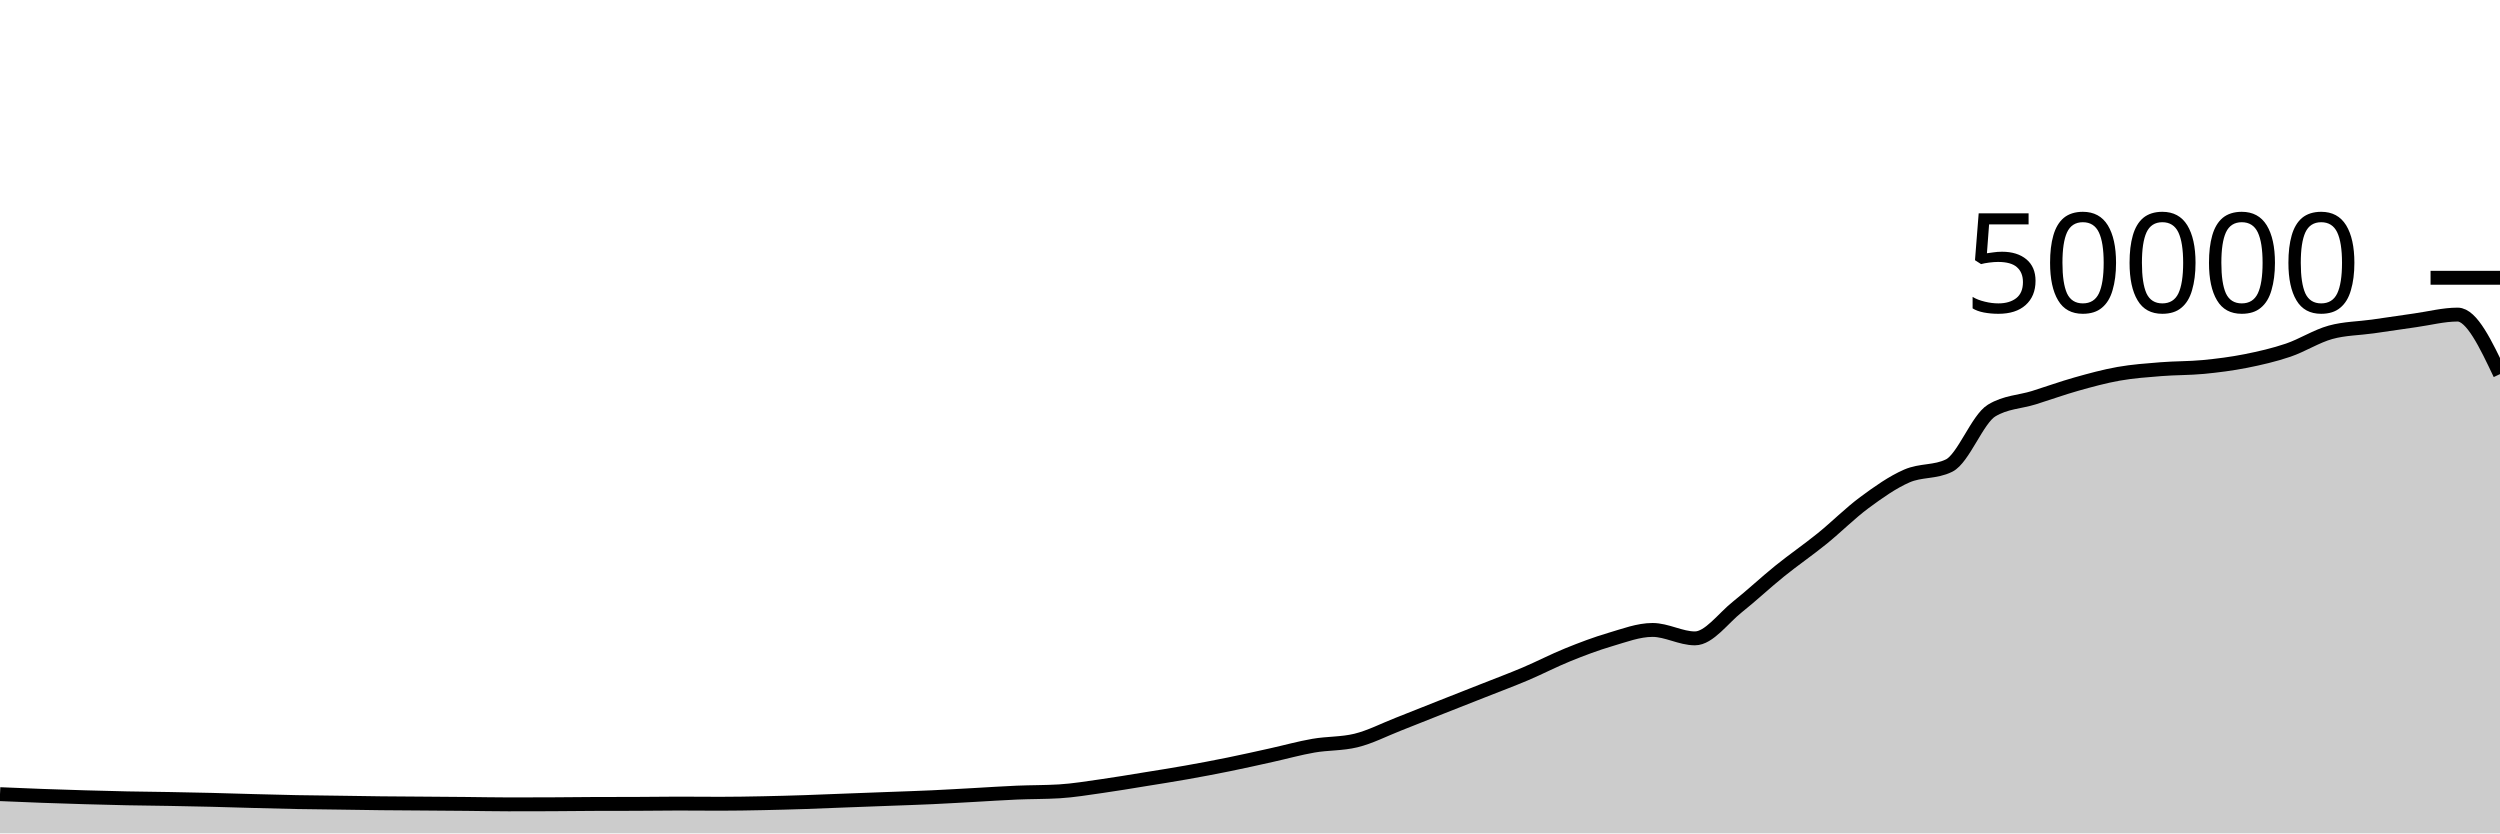
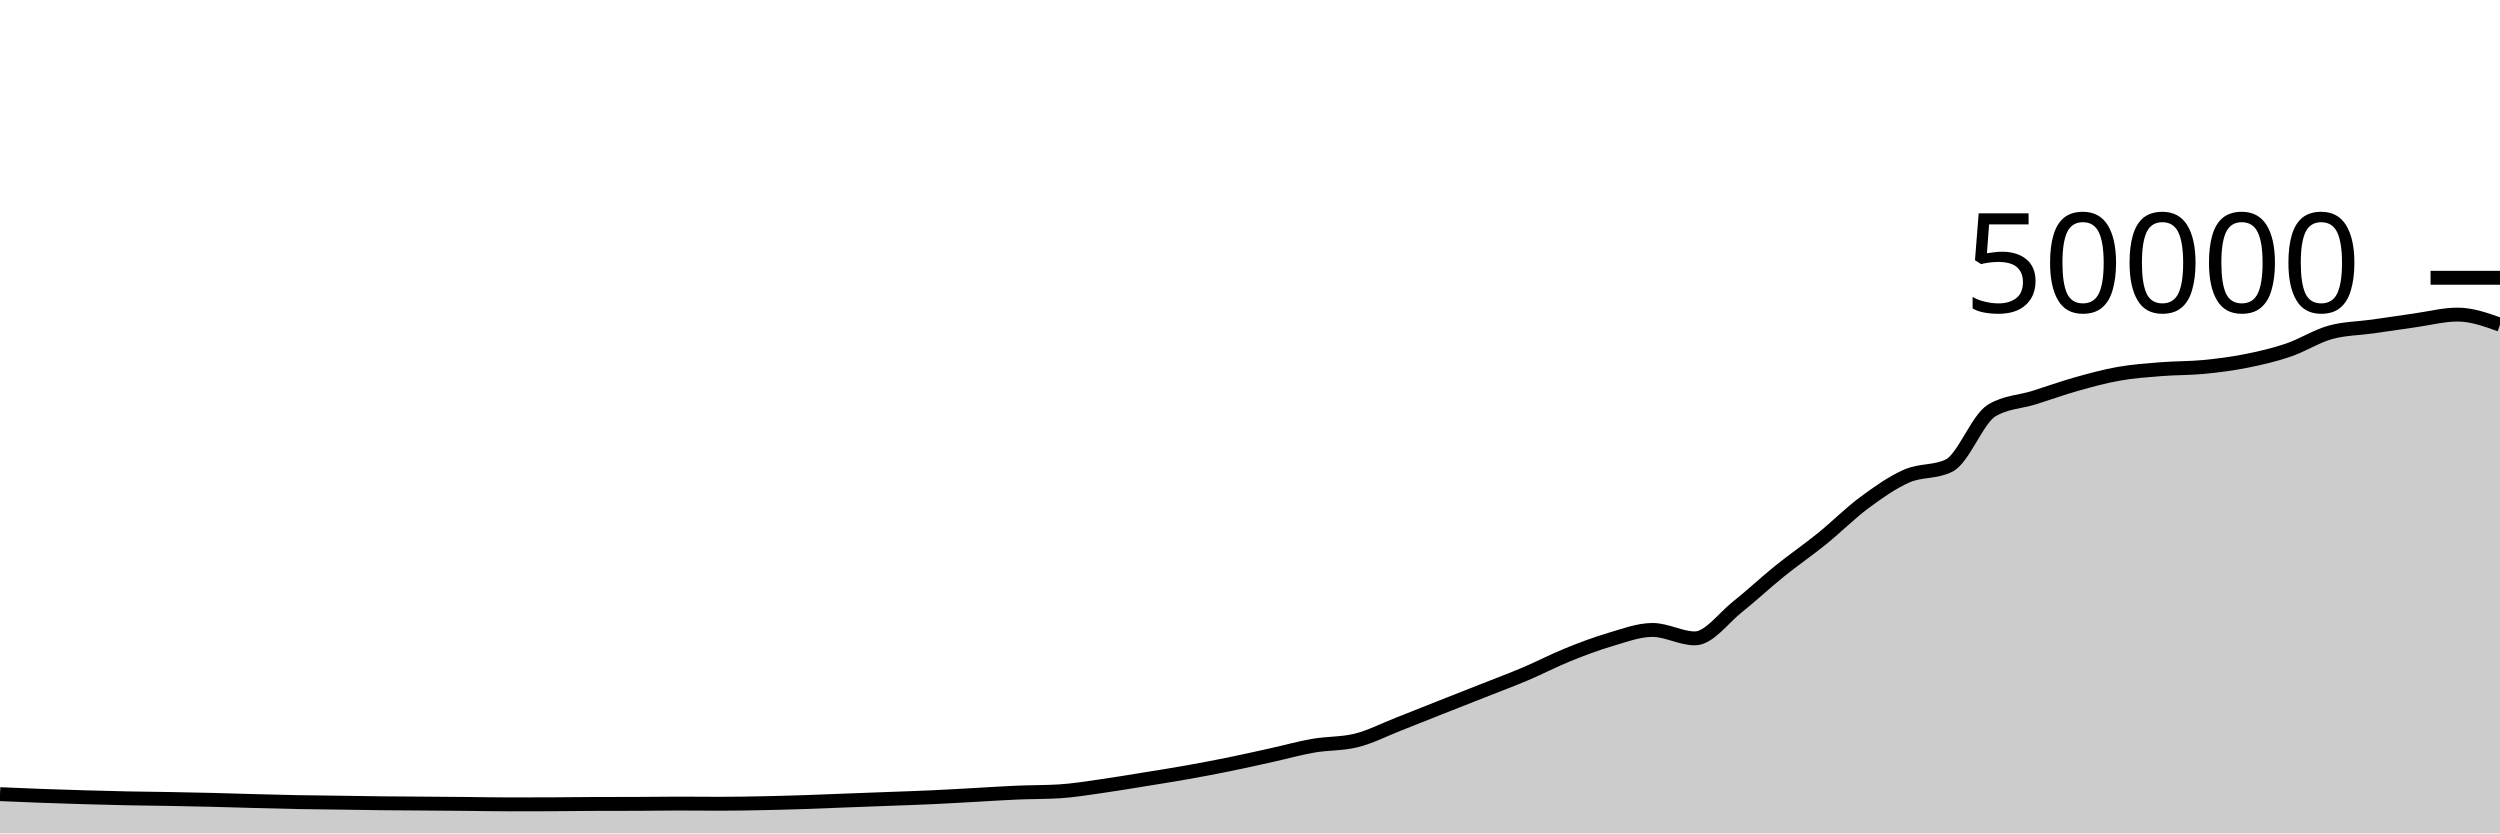
<svg xmlns="http://www.w3.org/2000/svg" viewBox="0 0 180 60">
  <g transform="translate(0,20)">
-     <path class="area" fill="rgba(0, 0, 0, 0.2)" d="M0,37.179C1.017,37.223,2.034,37.266,3.051,37.303C4.068,37.34,5.085,37.373,6.102,37.402C7.119,37.432,8.136,37.459,9.153,37.48C10.169,37.501,11.186,37.507,12.203,37.526C13.22,37.544,14.237,37.564,15.254,37.589C16.271,37.614,17.288,37.648,18.305,37.675C19.322,37.702,20.339,37.73,21.356,37.75C22.373,37.769,23.39,37.777,24.407,37.791C25.424,37.805,26.441,37.824,27.458,37.835C28.475,37.846,29.492,37.85,30.508,37.858C31.525,37.865,32.542,37.872,33.559,37.882C34.576,37.891,35.593,37.914,36.61,37.914C37.627,37.914,38.644,37.912,39.661,37.908C40.678,37.904,41.695,37.889,42.712,37.885C43.729,37.881,44.746,37.883,45.763,37.879C46.78,37.875,47.797,37.858,48.814,37.858C49.831,37.858,50.847,37.87,51.864,37.87C52.881,37.87,53.898,37.851,54.915,37.831C55.932,37.811,56.949,37.782,57.966,37.749C58.983,37.716,60,37.671,61.017,37.632C62.034,37.593,63.051,37.556,64.068,37.518C65.085,37.479,66.102,37.448,67.119,37.401C68.136,37.354,69.153,37.292,70.169,37.237C71.186,37.181,72.203,37.111,73.22,37.068C74.237,37.025,75.254,37.038,76.271,36.977C77.288,36.916,78.305,36.743,79.322,36.6C80.339,36.457,81.356,36.283,82.373,36.118C83.39,35.954,84.407,35.795,85.424,35.614C86.441,35.434,87.458,35.242,88.475,35.035C89.492,34.829,90.508,34.599,91.525,34.374C92.542,34.15,93.559,33.864,94.576,33.688C95.593,33.512,96.61,33.564,97.627,33.317C98.644,33.069,99.661,32.541,100.678,32.143C101.695,31.746,102.712,31.334,103.729,30.932C104.746,30.53,105.763,30.132,106.78,29.73C107.797,29.327,108.814,28.949,109.831,28.518C110.847,28.087,111.864,27.556,112.881,27.144C113.898,26.732,114.915,26.346,115.932,26.048C116.949,25.75,117.966,25.356,118.983,25.356C120,25.356,121.017,25.963,122.034,25.963C123.051,25.963,124.068,24.512,125.085,23.705C126.102,22.898,127.119,21.94,128.136,21.12C129.153,20.3,130.169,19.606,131.186,18.784C132.203,17.962,133.22,16.938,134.237,16.186C135.254,15.435,136.271,14.717,137.288,14.273C138.305,13.828,139.322,14.022,140.339,13.519C141.356,13.017,142.373,10.184,143.39,9.563C144.407,8.942,145.424,8.949,146.441,8.632C147.458,8.315,148.475,7.945,149.492,7.658C150.508,7.372,151.525,7.093,152.542,6.913C153.559,6.733,154.576,6.662,155.593,6.58C156.61,6.498,157.627,6.519,158.644,6.422C159.661,6.324,160.678,6.194,161.695,5.993C162.712,5.791,163.729,5.557,164.746,5.213C165.763,4.868,166.78,4.207,167.797,3.926C168.814,3.645,169.831,3.649,170.847,3.505C171.864,3.361,172.881,3.205,173.898,3.062C174.915,2.92,175.932,2.65,176.949,2.65C177.966,2.65,178.983,4.793,180,6.935L180,40C178.983,40,177.966,40,176.949,40C175.932,40,174.915,40,173.898,40C172.881,40,171.864,40,170.847,40C169.831,40,168.814,40,167.797,40C166.78,40,165.763,40,164.746,40C163.729,40,162.712,40,161.695,40C160.678,40,159.661,40,158.644,40C157.627,40,156.61,40,155.593,40C154.576,40,153.559,40,152.542,40C151.525,40,150.508,40,149.492,40C148.475,40,147.458,40,146.441,40C145.424,40,144.407,40,143.39,40C142.373,40,141.356,40,140.339,40C139.322,40,138.305,40,137.288,40C136.271,40,135.254,40,134.237,40C133.22,40,132.203,40,131.186,40C130.169,40,129.153,40,128.136,40C127.119,40,126.102,40,125.085,40C124.068,40,123.051,40,122.034,40C121.017,40,120,40,118.983,40C117.966,40,116.949,40,115.932,40C114.915,40,113.898,40,112.881,40C111.864,40,110.847,40,109.831,40C108.814,40,107.797,40,106.78,40C105.763,40,104.746,40,103.729,40C102.712,40,101.695,40,100.678,40C99.661,40,98.644,40,97.627,40C96.61,40,95.593,40,94.576,40C93.559,40,92.542,40,91.525,40C90.508,40,89.492,40,88.475,40C87.458,40,86.441,40,85.424,40C84.407,40,83.39,40,82.373,40C81.356,40,80.339,40,79.322,40C78.305,40,77.288,40,76.271,40C75.254,40,74.237,40,73.22,40C72.203,40,71.186,40,70.169,40C69.153,40,68.136,40,67.119,40C66.102,40,65.085,40,64.068,40C63.051,40,62.034,40,61.017,40C60,40,58.983,40,57.966,40C56.949,40,55.932,40,54.915,40C53.898,40,52.881,40,51.864,40C50.847,40,49.831,40,48.814,40C47.797,40,46.78,40,45.763,40C44.746,40,43.729,40,42.712,40C41.695,40,40.678,40,39.661,40C38.644,40,37.627,40,36.61,40C35.593,40,34.576,40,33.559,40C32.542,40,31.525,40,30.508,40C29.492,40,28.475,40,27.458,40C26.441,40,25.424,40,24.407,40C23.39,40,22.373,40,21.356,40C20.339,40,19.322,40,18.305,40C17.288,40,16.271,40,15.254,40C14.237,40,13.22,40,12.203,40C11.186,40,10.169,40,9.153,40C8.136,40,7.119,40,6.102,40C5.085,40,4.068,40,3.051,40C2.034,40,1.017,40,0,40Z" />
-     <path class="line" stroke="black" fill="none" d="M0,37.179C1.017,37.223,2.034,37.266,3.051,37.303C4.068,37.34,5.085,37.373,6.102,37.402C7.119,37.432,8.136,37.459,9.153,37.48C10.169,37.501,11.186,37.507,12.203,37.526C13.22,37.544,14.237,37.564,15.254,37.589C16.271,37.614,17.288,37.648,18.305,37.675C19.322,37.702,20.339,37.73,21.356,37.75C22.373,37.769,23.39,37.777,24.407,37.791C25.424,37.805,26.441,37.824,27.458,37.835C28.475,37.846,29.492,37.85,30.508,37.858C31.525,37.865,32.542,37.872,33.559,37.882C34.576,37.891,35.593,37.914,36.61,37.914C37.627,37.914,38.644,37.912,39.661,37.908C40.678,37.904,41.695,37.889,42.712,37.885C43.729,37.881,44.746,37.883,45.763,37.879C46.78,37.875,47.797,37.858,48.814,37.858C49.831,37.858,50.847,37.87,51.864,37.87C52.881,37.87,53.898,37.851,54.915,37.831C55.932,37.811,56.949,37.782,57.966,37.749C58.983,37.716,60,37.671,61.017,37.632C62.034,37.593,63.051,37.556,64.068,37.518C65.085,37.479,66.102,37.448,67.119,37.401C68.136,37.354,69.153,37.292,70.169,37.237C71.186,37.181,72.203,37.111,73.22,37.068C74.237,37.025,75.254,37.038,76.271,36.977C77.288,36.916,78.305,36.743,79.322,36.6C80.339,36.457,81.356,36.283,82.373,36.118C83.39,35.954,84.407,35.795,85.424,35.614C86.441,35.434,87.458,35.242,88.475,35.035C89.492,34.829,90.508,34.599,91.525,34.374C92.542,34.15,93.559,33.864,94.576,33.688C95.593,33.512,96.61,33.564,97.627,33.317C98.644,33.069,99.661,32.541,100.678,32.143C101.695,31.746,102.712,31.334,103.729,30.932C104.746,30.53,105.763,30.132,106.78,29.73C107.797,29.327,108.814,28.949,109.831,28.518C110.847,28.087,111.864,27.556,112.881,27.144C113.898,26.732,114.915,26.346,115.932,26.048C116.949,25.75,117.966,25.356,118.983,25.356C120,25.356,121.017,25.963,122.034,25.963C123.051,25.963,124.068,24.512,125.085,23.705C126.102,22.898,127.119,21.94,128.136,21.12C129.153,20.3,130.169,19.606,131.186,18.784C132.203,17.962,133.22,16.938,134.237,16.186C135.254,15.435,136.271,14.717,137.288,14.273C138.305,13.828,139.322,14.022,140.339,13.519C141.356,13.017,142.373,10.184,143.39,9.563C144.407,8.942,145.424,8.949,146.441,8.632C147.458,8.315,148.475,7.945,149.492,7.658C150.508,7.372,151.525,7.093,152.542,6.913C153.559,6.733,154.576,6.662,155.593,6.58C156.61,6.498,157.627,6.519,158.644,6.422C159.661,6.324,160.678,6.194,161.695,5.993C162.712,5.791,163.729,5.557,164.746,5.213C165.763,4.868,166.78,4.207,167.797,3.926C168.814,3.645,169.831,3.649,170.847,3.505C171.864,3.361,172.881,3.205,173.898,3.062C174.915,2.92,175.932,2.65,176.949,2.65C177.966,2.65,178.983,4.793,180,6.935" />
+     <path class="area" fill="rgba(0, 0, 0, 0.2)" d="M0,37.179C1.017,37.223,2.034,37.266,3.051,37.303C4.068,37.34,5.085,37.373,6.102,37.402C7.119,37.432,8.136,37.459,9.153,37.48C10.169,37.501,11.186,37.507,12.203,37.526C13.22,37.544,14.237,37.564,15.254,37.589C16.271,37.614,17.288,37.648,18.305,37.675C19.322,37.702,20.339,37.73,21.356,37.75C22.373,37.769,23.39,37.777,24.407,37.791C25.424,37.805,26.441,37.824,27.458,37.835C28.475,37.846,29.492,37.85,30.508,37.858C31.525,37.865,32.542,37.872,33.559,37.882C34.576,37.891,35.593,37.914,36.61,37.914C37.627,37.914,38.644,37.912,39.661,37.908C40.678,37.904,41.695,37.889,42.712,37.885C43.729,37.881,44.746,37.883,45.763,37.879C46.78,37.875,47.797,37.858,48.814,37.858C49.831,37.858,50.847,37.87,51.864,37.87C52.881,37.87,53.898,37.851,54.915,37.831C55.932,37.811,56.949,37.782,57.966,37.749C58.983,37.716,60,37.671,61.017,37.632C62.034,37.593,63.051,37.556,64.068,37.518C65.085,37.479,66.102,37.448,67.119,37.401C68.136,37.354,69.153,37.292,70.169,37.237C71.186,37.181,72.203,37.111,73.22,37.068C74.237,37.025,75.254,37.038,76.271,36.977C77.288,36.916,78.305,36.743,79.322,36.6C80.339,36.457,81.356,36.283,82.373,36.118C83.39,35.954,84.407,35.795,85.424,35.614C86.441,35.434,87.458,35.242,88.475,35.035C89.492,34.829,90.508,34.599,91.525,34.374C92.542,34.15,93.559,33.864,94.576,33.688C95.593,33.512,96.61,33.564,97.627,33.317C98.644,33.069,99.661,32.541,100.678,32.143C101.695,31.746,102.712,31.334,103.729,30.932C104.746,30.53,105.763,30.132,106.78,29.73C107.797,29.327,108.814,28.949,109.831,28.518C110.847,28.087,111.864,27.556,112.881,27.144C113.898,26.732,114.915,26.346,115.932,26.048C116.949,25.75,117.966,25.356,118.983,25.356C120,25.356,121.017,25.963,122.034,25.963C123.051,25.963,124.068,24.512,125.085,23.705C126.102,22.898,127.119,21.94,128.136,21.12C129.153,20.3,130.169,19.606,131.186,18.784C132.203,17.962,133.22,16.938,134.237,16.186C135.254,15.435,136.271,14.717,137.288,14.273C138.305,13.828,139.322,14.022,140.339,13.519C141.356,13.017,142.373,10.184,143.39,9.563C144.407,8.942,145.424,8.949,146.441,8.632C147.458,8.315,148.475,7.945,149.492,7.658C150.508,7.372,151.525,7.093,152.542,6.913C153.559,6.733,154.576,6.662,155.593,6.58C156.61,6.498,157.627,6.519,158.644,6.422C159.661,6.324,160.678,6.194,161.695,5.993C162.712,5.791,163.729,5.557,164.746,5.213C165.763,4.868,166.78,4.207,167.797,3.926C168.814,3.645,169.831,3.649,170.847,3.505C171.864,3.361,172.881,3.205,173.898,3.062C174.915,2.92,175.932,2.65,176.949,2.65C177.966,2.65,178.983,3.014,180,3.378L180,40C178.983,40,177.966,40,176.949,40C175.932,40,174.915,40,173.898,40C172.881,40,171.864,40,170.847,40C169.831,40,168.814,40,167.797,40C166.78,40,165.763,40,164.746,40C163.729,40,162.712,40,161.695,40C160.678,40,159.661,40,158.644,40C157.627,40,156.61,40,155.593,40C154.576,40,153.559,40,152.542,40C151.525,40,150.508,40,149.492,40C148.475,40,147.458,40,146.441,40C145.424,40,144.407,40,143.39,40C142.373,40,141.356,40,140.339,40C139.322,40,138.305,40,137.288,40C136.271,40,135.254,40,134.237,40C133.22,40,132.203,40,131.186,40C130.169,40,129.153,40,128.136,40C127.119,40,126.102,40,125.085,40C124.068,40,123.051,40,122.034,40C121.017,40,120,40,118.983,40C117.966,40,116.949,40,115.932,40C114.915,40,113.898,40,112.881,40C111.864,40,110.847,40,109.831,40C108.814,40,107.797,40,106.78,40C105.763,40,104.746,40,103.729,40C102.712,40,101.695,40,100.678,40C99.661,40,98.644,40,97.627,40C96.61,40,95.593,40,94.576,40C93.559,40,92.542,40,91.525,40C90.508,40,89.492,40,88.475,40C87.458,40,86.441,40,85.424,40C84.407,40,83.39,40,82.373,40C81.356,40,80.339,40,79.322,40C78.305,40,77.288,40,76.271,40C75.254,40,74.237,40,73.22,40C72.203,40,71.186,40,70.169,40C69.153,40,68.136,40,67.119,40C66.102,40,65.085,40,64.068,40C63.051,40,62.034,40,61.017,40C60,40,58.983,40,57.966,40C56.949,40,55.932,40,54.915,40C53.898,40,52.881,40,51.864,40C50.847,40,49.831,40,48.814,40C47.797,40,46.78,40,45.763,40C44.746,40,43.729,40,42.712,40C41.695,40,40.678,40,39.661,40C38.644,40,37.627,40,36.61,40C35.593,40,34.576,40,33.559,40C32.542,40,31.525,40,30.508,40C29.492,40,28.475,40,27.458,40C26.441,40,25.424,40,24.407,40C23.39,40,22.373,40,21.356,40C20.339,40,19.322,40,18.305,40C17.288,40,16.271,40,15.254,40C14.237,40,13.22,40,12.203,40C11.186,40,10.169,40,9.153,40C8.136,40,7.119,40,6.102,40C5.085,40,4.068,40,3.051,40C2.034,40,1.017,40,0,40Z" />
+     <path class="line" stroke="black" fill="none" d="M0,37.179C1.017,37.223,2.034,37.266,3.051,37.303C4.068,37.34,5.085,37.373,6.102,37.402C7.119,37.432,8.136,37.459,9.153,37.48C10.169,37.501,11.186,37.507,12.203,37.526C13.22,37.544,14.237,37.564,15.254,37.589C16.271,37.614,17.288,37.648,18.305,37.675C19.322,37.702,20.339,37.73,21.356,37.75C22.373,37.769,23.39,37.777,24.407,37.791C25.424,37.805,26.441,37.824,27.458,37.835C28.475,37.846,29.492,37.85,30.508,37.858C31.525,37.865,32.542,37.872,33.559,37.882C34.576,37.891,35.593,37.914,36.61,37.914C37.627,37.914,38.644,37.912,39.661,37.908C40.678,37.904,41.695,37.889,42.712,37.885C43.729,37.881,44.746,37.883,45.763,37.879C46.78,37.875,47.797,37.858,48.814,37.858C49.831,37.858,50.847,37.87,51.864,37.87C52.881,37.87,53.898,37.851,54.915,37.831C55.932,37.811,56.949,37.782,57.966,37.749C58.983,37.716,60,37.671,61.017,37.632C62.034,37.593,63.051,37.556,64.068,37.518C65.085,37.479,66.102,37.448,67.119,37.401C68.136,37.354,69.153,37.292,70.169,37.237C71.186,37.181,72.203,37.111,73.22,37.068C74.237,37.025,75.254,37.038,76.271,36.977C77.288,36.916,78.305,36.743,79.322,36.6C80.339,36.457,81.356,36.283,82.373,36.118C83.39,35.954,84.407,35.795,85.424,35.614C86.441,35.434,87.458,35.242,88.475,35.035C89.492,34.829,90.508,34.599,91.525,34.374C92.542,34.15,93.559,33.864,94.576,33.688C95.593,33.512,96.61,33.564,97.627,33.317C98.644,33.069,99.661,32.541,100.678,32.143C101.695,31.746,102.712,31.334,103.729,30.932C104.746,30.53,105.763,30.132,106.78,29.73C107.797,29.327,108.814,28.949,109.831,28.518C110.847,28.087,111.864,27.556,112.881,27.144C113.898,26.732,114.915,26.346,115.932,26.048C116.949,25.75,117.966,25.356,118.983,25.356C120,25.356,121.017,25.963,122.034,25.963C123.051,25.963,124.068,24.512,125.085,23.705C126.102,22.898,127.119,21.94,128.136,21.12C129.153,20.3,130.169,19.606,131.186,18.784C132.203,17.962,133.22,16.938,134.237,16.186C135.254,15.435,136.271,14.717,137.288,14.273C138.305,13.828,139.322,14.022,140.339,13.519C141.356,13.017,142.373,10.184,143.39,9.563C144.407,8.942,145.424,8.949,146.441,8.632C147.458,8.315,148.475,7.945,149.492,7.658C150.508,7.372,151.525,7.093,152.542,6.913C153.559,6.733,154.576,6.662,155.593,6.58C156.61,6.498,157.627,6.519,158.644,6.422C159.661,6.324,160.678,6.194,161.695,5.993C162.712,5.791,163.729,5.557,164.746,5.213C165.763,4.868,166.78,4.207,167.797,3.926C168.814,3.645,169.831,3.649,170.847,3.505C171.864,3.361,172.881,3.205,173.898,3.062C174.915,2.92,175.932,2.65,176.949,2.65C177.966,2.65,178.983,3.014,180,3.378" />
    <path class="axis-ceiling" stroke-width="1" stroke="black" fill="none" d="M175,0L180,0" />
    <text class="axis-ceiling-label" font-family="sans-serif" text-anchor="end" font-size="10px" x="170" y="2.5">50000</text>
  </g>
</svg>
